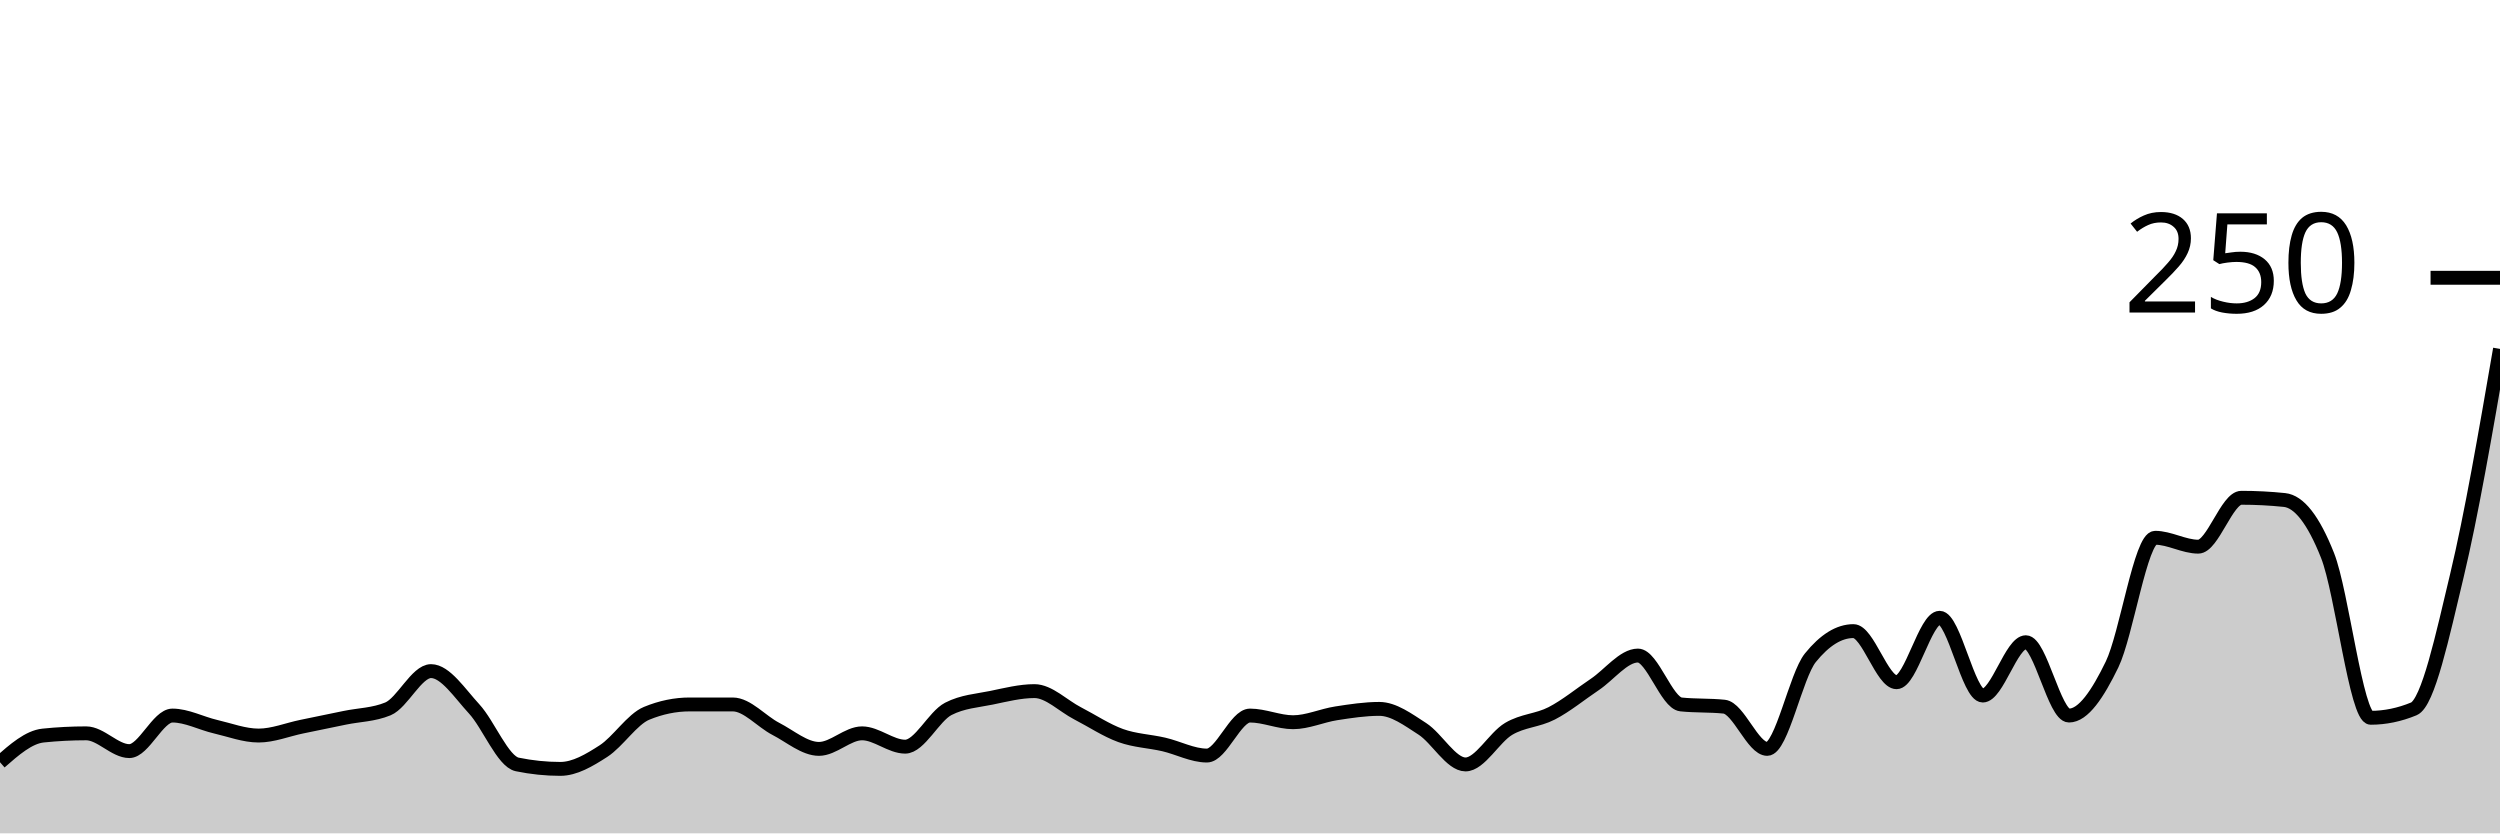
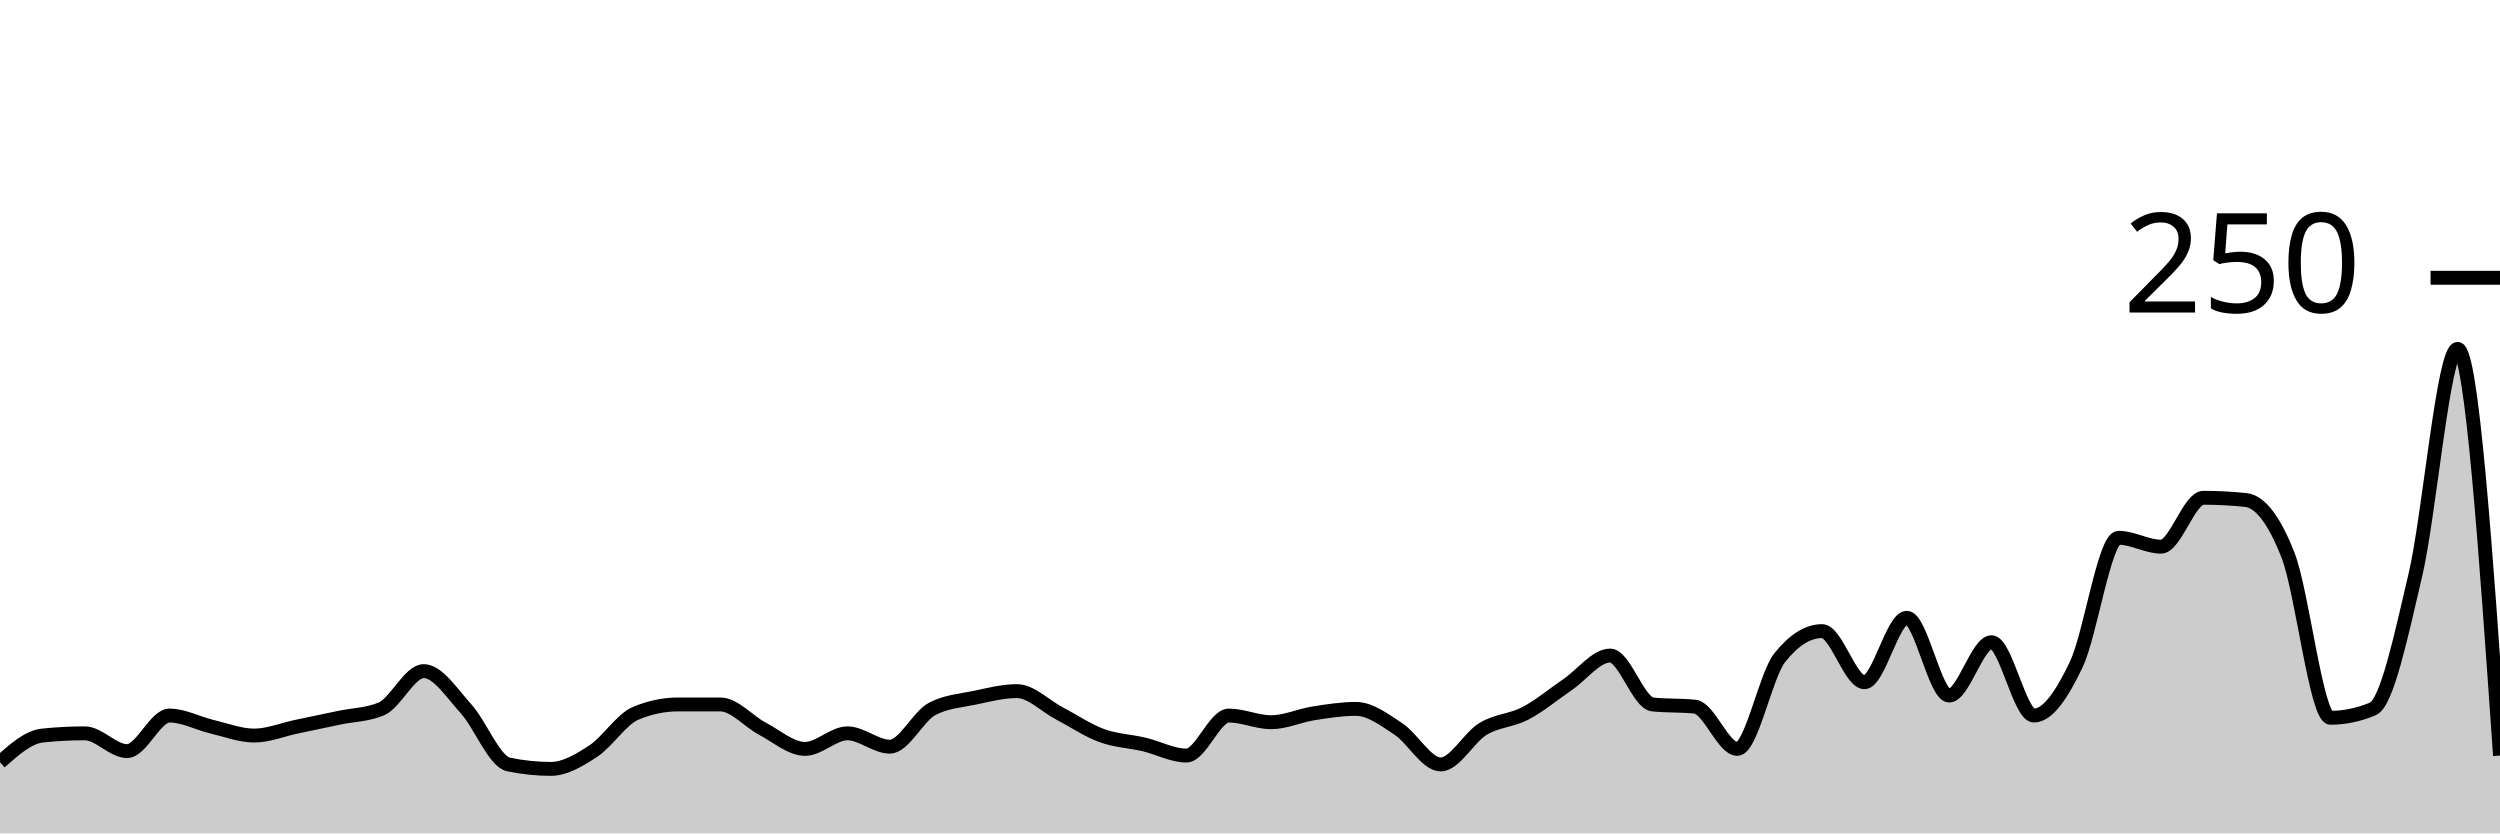
<svg xmlns="http://www.w3.org/2000/svg" viewBox="0 0 180 60">
  <g transform="translate(0,20)">
-     <path class="area" fill="rgba(0, 0, 0, 0.2)" d="M0,34.88C1.034,33.973,2.069,33.067,3.103,32.96C4.138,32.853,5.172,32.8,6.207,32.8C7.241,32.8,8.276,34.08,9.31,34.08C10.345,34.08,11.379,31.52,12.414,31.52C13.448,31.52,14.483,32.08,15.517,32.32C16.552,32.56,17.586,32.96,18.621,32.96C19.655,32.96,20.69,32.533,21.724,32.32C22.759,32.107,23.793,31.893,24.828,31.68C25.862,31.467,26.897,31.467,27.931,31.04C28.966,30.613,30,28.32,31.034,28.32C32.069,28.32,33.103,29.92,34.138,31.04C35.172,32.16,36.207,34.827,37.241,35.04C38.276,35.253,39.31,35.36,40.345,35.36C41.379,35.36,42.414,34.747,43.448,34.08C44.483,33.413,45.517,31.787,46.552,31.36C47.586,30.933,48.621,30.72,49.655,30.72C50.69,30.72,51.724,30.72,52.759,30.72C53.793,30.72,54.828,31.947,55.862,32.48C56.897,33.013,57.931,33.92,58.966,33.92C60,33.92,61.034,32.8,62.069,32.8C63.103,32.8,64.138,33.76,65.172,33.76C66.207,33.76,67.241,31.573,68.276,31.04C69.31,30.507,70.345,30.453,71.379,30.24C72.414,30.027,73.448,29.76,74.483,29.76C75.517,29.76,76.552,30.827,77.586,31.36C78.621,31.893,79.655,32.587,80.69,32.96C81.724,33.333,82.759,33.36,83.793,33.6C84.828,33.84,85.862,34.4,86.897,34.4C87.931,34.4,88.966,31.52,90,31.52C91.034,31.52,92.069,32,93.103,32C94.138,32,95.172,31.52,96.207,31.36C97.241,31.2,98.276,31.04,99.31,31.04C100.345,31.04,101.379,31.813,102.414,32.48C103.448,33.147,104.483,35.04,105.517,35.04C106.552,35.04,107.586,33.093,108.621,32.48C109.655,31.867,110.69,31.893,111.724,31.36C112.759,30.827,113.793,29.973,114.828,29.28C115.862,28.587,116.897,27.2,117.931,27.2C118.966,27.2,120,30.613,121.034,30.72C122.069,30.827,123.103,30.773,124.138,30.88C125.172,30.987,126.207,33.92,127.241,33.92C128.276,33.92,129.31,28.64,130.345,27.36C131.379,26.08,132.414,25.44,133.448,25.44C134.483,25.44,135.517,29.12,136.552,29.12C137.586,29.12,138.621,24.48,139.655,24.48C140.69,24.48,141.724,30.08,142.759,30.08C143.793,30.08,144.828,26.24,145.862,26.24C146.897,26.24,147.931,31.52,148.966,31.52C150,31.52,151.034,29.973,152.069,27.84C153.103,25.707,154.138,18.72,155.172,18.72C156.207,18.72,157.241,19.36,158.276,19.36C159.31,19.36,160.345,15.84,161.379,15.84C162.414,15.84,163.448,15.893,164.483,16C165.517,16.107,166.552,17.387,167.586,20C168.621,22.613,169.655,31.68,170.69,31.68C171.724,31.68,172.759,31.467,173.793,31.04C174.828,30.613,175.862,25.76,176.897,21.44C177.931,17.12,178.966,11.12,180,5.12L180,40C178.966,40,177.931,40,176.897,40C175.862,40,174.828,40,173.793,40C172.759,40,171.724,40,170.69,40C169.655,40,168.621,40,167.586,40C166.552,40,165.517,40,164.483,40C163.448,40,162.414,40,161.379,40C160.345,40,159.31,40,158.276,40C157.241,40,156.207,40,155.172,40C154.138,40,153.103,40,152.069,40C151.034,40,150,40,148.966,40C147.931,40,146.897,40,145.862,40C144.828,40,143.793,40,142.759,40C141.724,40,140.69,40,139.655,40C138.621,40,137.586,40,136.552,40C135.517,40,134.483,40,133.448,40C132.414,40,131.379,40,130.345,40C129.31,40,128.276,40,127.241,40C126.207,40,125.172,40,124.138,40C123.103,40,122.069,40,121.034,40C120,40,118.966,40,117.931,40C116.897,40,115.862,40,114.828,40C113.793,40,112.759,40,111.724,40C110.69,40,109.655,40,108.621,40C107.586,40,106.552,40,105.517,40C104.483,40,103.448,40,102.414,40C101.379,40,100.345,40,99.31,40C98.276,40,97.241,40,96.207,40C95.172,40,94.138,40,93.103,40C92.069,40,91.034,40,90,40C88.966,40,87.931,40,86.897,40C85.862,40,84.828,40,83.793,40C82.759,40,81.724,40,80.69,40C79.655,40,78.621,40,77.586,40C76.552,40,75.517,40,74.483,40C73.448,40,72.414,40,71.379,40C70.345,40,69.31,40,68.276,40C67.241,40,66.207,40,65.172,40C64.138,40,63.103,40,62.069,40C61.034,40,60,40,58.966,40C57.931,40,56.897,40,55.862,40C54.828,40,53.793,40,52.759,40C51.724,40,50.69,40,49.655,40C48.621,40,47.586,40,46.552,40C45.517,40,44.483,40,43.448,40C42.414,40,41.379,40,40.345,40C39.31,40,38.276,40,37.241,40C36.207,40,35.172,40,34.138,40C33.103,40,32.069,40,31.034,40C30,40,28.966,40,27.931,40C26.897,40,25.862,40,24.828,40C23.793,40,22.759,40,21.724,40C20.69,40,19.655,40,18.621,40C17.586,40,16.552,40,15.517,40C14.483,40,13.448,40,12.414,40C11.379,40,10.345,40,9.31,40C8.276,40,7.241,40,6.207,40C5.172,40,4.138,40,3.103,40C2.069,40,1.034,40,0,40Z" />
-     <path class="line" stroke="black" fill="none" d="M0,34.88C1.034,33.973,2.069,33.067,3.103,32.96C4.138,32.853,5.172,32.8,6.207,32.8C7.241,32.8,8.276,34.08,9.31,34.08C10.345,34.08,11.379,31.52,12.414,31.52C13.448,31.52,14.483,32.08,15.517,32.32C16.552,32.56,17.586,32.96,18.621,32.96C19.655,32.96,20.69,32.533,21.724,32.32C22.759,32.107,23.793,31.893,24.828,31.68C25.862,31.467,26.897,31.467,27.931,31.04C28.966,30.613,30,28.32,31.034,28.32C32.069,28.32,33.103,29.92,34.138,31.04C35.172,32.16,36.207,34.827,37.241,35.04C38.276,35.253,39.31,35.36,40.345,35.36C41.379,35.36,42.414,34.747,43.448,34.08C44.483,33.413,45.517,31.787,46.552,31.36C47.586,30.933,48.621,30.72,49.655,30.72C50.69,30.72,51.724,30.72,52.759,30.72C53.793,30.72,54.828,31.947,55.862,32.48C56.897,33.013,57.931,33.92,58.966,33.92C60,33.92,61.034,32.8,62.069,32.8C63.103,32.8,64.138,33.76,65.172,33.76C66.207,33.76,67.241,31.573,68.276,31.04C69.31,30.507,70.345,30.453,71.379,30.24C72.414,30.027,73.448,29.76,74.483,29.76C75.517,29.76,76.552,30.827,77.586,31.36C78.621,31.893,79.655,32.587,80.69,32.96C81.724,33.333,82.759,33.36,83.793,33.6C84.828,33.84,85.862,34.4,86.897,34.4C87.931,34.4,88.966,31.52,90,31.52C91.034,31.52,92.069,32,93.103,32C94.138,32,95.172,31.52,96.207,31.36C97.241,31.2,98.276,31.04,99.31,31.04C100.345,31.04,101.379,31.813,102.414,32.48C103.448,33.147,104.483,35.04,105.517,35.04C106.552,35.04,107.586,33.093,108.621,32.48C109.655,31.867,110.69,31.893,111.724,31.36C112.759,30.827,113.793,29.973,114.828,29.28C115.862,28.587,116.897,27.2,117.931,27.2C118.966,27.2,120,30.613,121.034,30.72C122.069,30.827,123.103,30.773,124.138,30.88C125.172,30.987,126.207,33.92,127.241,33.92C128.276,33.92,129.31,28.64,130.345,27.36C131.379,26.08,132.414,25.44,133.448,25.44C134.483,25.44,135.517,29.12,136.552,29.12C137.586,29.12,138.621,24.48,139.655,24.48C140.69,24.48,141.724,30.08,142.759,30.08C143.793,30.08,144.828,26.24,145.862,26.24C146.897,26.24,147.931,31.52,148.966,31.52C150,31.52,151.034,29.973,152.069,27.84C153.103,25.707,154.138,18.72,155.172,18.72C156.207,18.72,157.241,19.36,158.276,19.36C159.31,19.36,160.345,15.84,161.379,15.84C162.414,15.84,163.448,15.893,164.483,16C165.517,16.107,166.552,17.387,167.586,20C168.621,22.613,169.655,31.68,170.69,31.68C171.724,31.68,172.759,31.467,173.793,31.04C174.828,30.613,175.862,25.76,176.897,21.44C177.931,17.12,178.966,11.12,180,5.12" />
+     <path class="area" fill="rgba(0, 0, 0, 0.2)" d="M0,34.88C1.017,33.973,2.034,33.067,3.051,32.96C4.068,32.853,5.085,32.8,6.102,32.8C7.119,32.8,8.136,34.08,9.153,34.08C10.169,34.08,11.186,31.52,12.203,31.52C13.22,31.52,14.237,32.08,15.254,32.32C16.271,32.56,17.288,32.96,18.305,32.96C19.322,32.96,20.339,32.533,21.356,32.32C22.373,32.107,23.39,31.893,24.407,31.68C25.424,31.467,26.441,31.467,27.458,31.04C28.475,30.613,29.492,28.32,30.508,28.32C31.525,28.32,32.542,29.92,33.559,31.04C34.576,32.16,35.593,34.827,36.61,35.04C37.627,35.253,38.644,35.36,39.661,35.36C40.678,35.36,41.695,34.747,42.712,34.08C43.729,33.413,44.746,31.787,45.763,31.36C46.78,30.933,47.797,30.72,48.814,30.72C49.831,30.72,50.847,30.72,51.864,30.72C52.881,30.72,53.898,31.947,54.915,32.48C55.932,33.013,56.949,33.92,57.966,33.92C58.983,33.92,60,32.8,61.017,32.8C62.034,32.8,63.051,33.76,64.068,33.76C65.085,33.76,66.102,31.573,67.119,31.04C68.136,30.507,69.153,30.453,70.169,30.24C71.186,30.027,72.203,29.76,73.22,29.76C74.237,29.76,75.254,30.827,76.271,31.36C77.288,31.893,78.305,32.587,79.322,32.96C80.339,33.333,81.356,33.36,82.373,33.6C83.39,33.84,84.407,34.4,85.424,34.4C86.441,34.4,87.458,31.52,88.475,31.52C89.492,31.52,90.508,32,91.525,32C92.542,32,93.559,31.52,94.576,31.36C95.593,31.2,96.61,31.04,97.627,31.04C98.644,31.04,99.661,31.813,100.678,32.48C101.695,33.147,102.712,35.04,103.729,35.04C104.746,35.04,105.763,33.093,106.78,32.48C107.797,31.867,108.814,31.893,109.831,31.36C110.847,30.827,111.864,29.973,112.881,29.28C113.898,28.587,114.915,27.2,115.932,27.2C116.949,27.2,117.966,30.613,118.983,30.72C120,30.827,121.017,30.773,122.034,30.88C123.051,30.987,124.068,33.92,125.085,33.92C126.102,33.92,127.119,28.64,128.136,27.36C129.153,26.08,130.169,25.44,131.186,25.44C132.203,25.44,133.22,29.12,134.237,29.12C135.254,29.12,136.271,24.48,137.288,24.48C138.305,24.48,139.322,30.08,140.339,30.08C141.356,30.08,142.373,26.24,143.39,26.24C144.407,26.24,145.424,31.52,146.441,31.52C147.458,31.52,148.475,29.973,149.492,27.84C150.508,25.707,151.525,18.72,152.542,18.72C153.559,18.72,154.576,19.36,155.593,19.36C156.61,19.36,157.627,15.84,158.644,15.84C159.661,15.84,160.678,15.893,161.695,16C162.712,16.107,163.729,17.387,164.746,20C165.763,22.613,166.78,31.68,167.797,31.68C168.814,31.68,169.831,31.467,170.847,31.04C171.864,30.613,172.881,25.76,173.898,21.44C174.915,17.12,175.932,5.12,176.949,5.12C177.966,5.12,178.983,19.76,180,34.4L180,40C178.983,40,177.966,40,176.949,40C175.932,40,174.915,40,173.898,40C172.881,40,171.864,40,170.847,40C169.831,40,168.814,40,167.797,40C166.78,40,165.763,40,164.746,40C163.729,40,162.712,40,161.695,40C160.678,40,159.661,40,158.644,40C157.627,40,156.61,40,155.593,40C154.576,40,153.559,40,152.542,40C151.525,40,150.508,40,149.492,40C148.475,40,147.458,40,146.441,40C145.424,40,144.407,40,143.39,40C142.373,40,141.356,40,140.339,40C139.322,40,138.305,40,137.288,40C136.271,40,135.254,40,134.237,40C133.22,40,132.203,40,131.186,40C130.169,40,129.153,40,128.136,40C127.119,40,126.102,40,125.085,40C124.068,40,123.051,40,122.034,40C121.017,40,120,40,118.983,40C117.966,40,116.949,40,115.932,40C114.915,40,113.898,40,112.881,40C111.864,40,110.847,40,109.831,40C108.814,40,107.797,40,106.78,40C105.763,40,104.746,40,103.729,40C102.712,40,101.695,40,100.678,40C99.661,40,98.644,40,97.627,40C96.61,40,95.593,40,94.576,40C93.559,40,92.542,40,91.525,40C90.508,40,89.492,40,88.475,40C87.458,40,86.441,40,85.424,40C84.407,40,83.39,40,82.373,40C81.356,40,80.339,40,79.322,40C78.305,40,77.288,40,76.271,40C75.254,40,74.237,40,73.22,40C72.203,40,71.186,40,70.169,40C69.153,40,68.136,40,67.119,40C66.102,40,65.085,40,64.068,40C63.051,40,62.034,40,61.017,40C60,40,58.983,40,57.966,40C56.949,40,55.932,40,54.915,40C53.898,40,52.881,40,51.864,40C50.847,40,49.831,40,48.814,40C47.797,40,46.78,40,45.763,40C44.746,40,43.729,40,42.712,40C41.695,40,40.678,40,39.661,40C38.644,40,37.627,40,36.61,40C35.593,40,34.576,40,33.559,40C32.542,40,31.525,40,30.508,40C29.492,40,28.475,40,27.458,40C26.441,40,25.424,40,24.407,40C23.39,40,22.373,40,21.356,40C20.339,40,19.322,40,18.305,40C17.288,40,16.271,40,15.254,40C14.237,40,13.22,40,12.203,40C11.186,40,10.169,40,9.153,40C8.136,40,7.119,40,6.102,40C5.085,40,4.068,40,3.051,40C2.034,40,1.017,40,0,40Z" />
+     <path class="line" stroke="black" fill="none" d="M0,34.88C1.017,33.973,2.034,33.067,3.051,32.96C4.068,32.853,5.085,32.8,6.102,32.8C7.119,32.8,8.136,34.08,9.153,34.08C10.169,34.08,11.186,31.52,12.203,31.52C13.22,31.52,14.237,32.08,15.254,32.32C16.271,32.56,17.288,32.96,18.305,32.96C19.322,32.96,20.339,32.533,21.356,32.32C22.373,32.107,23.39,31.893,24.407,31.68C25.424,31.467,26.441,31.467,27.458,31.04C28.475,30.613,29.492,28.32,30.508,28.32C31.525,28.32,32.542,29.92,33.559,31.04C34.576,32.16,35.593,34.827,36.61,35.04C37.627,35.253,38.644,35.36,39.661,35.36C40.678,35.36,41.695,34.747,42.712,34.08C43.729,33.413,44.746,31.787,45.763,31.36C46.78,30.933,47.797,30.72,48.814,30.72C49.831,30.72,50.847,30.72,51.864,30.72C52.881,30.72,53.898,31.947,54.915,32.48C55.932,33.013,56.949,33.92,57.966,33.92C58.983,33.92,60,32.8,61.017,32.8C62.034,32.8,63.051,33.76,64.068,33.76C65.085,33.76,66.102,31.573,67.119,31.04C68.136,30.507,69.153,30.453,70.169,30.24C71.186,30.027,72.203,29.76,73.22,29.76C74.237,29.76,75.254,30.827,76.271,31.36C77.288,31.893,78.305,32.587,79.322,32.96C80.339,33.333,81.356,33.36,82.373,33.6C83.39,33.84,84.407,34.4,85.424,34.4C86.441,34.4,87.458,31.52,88.475,31.52C89.492,31.52,90.508,32,91.525,32C92.542,32,93.559,31.52,94.576,31.36C95.593,31.2,96.61,31.04,97.627,31.04C98.644,31.04,99.661,31.813,100.678,32.48C101.695,33.147,102.712,35.04,103.729,35.04C104.746,35.04,105.763,33.093,106.78,32.48C107.797,31.867,108.814,31.893,109.831,31.36C110.847,30.827,111.864,29.973,112.881,29.28C113.898,28.587,114.915,27.2,115.932,27.2C116.949,27.2,117.966,30.613,118.983,30.72C120,30.827,121.017,30.773,122.034,30.88C123.051,30.987,124.068,33.92,125.085,33.92C126.102,33.92,127.119,28.64,128.136,27.36C129.153,26.08,130.169,25.44,131.186,25.44C132.203,25.44,133.22,29.12,134.237,29.12C135.254,29.12,136.271,24.48,137.288,24.48C138.305,24.48,139.322,30.08,140.339,30.08C141.356,30.08,142.373,26.24,143.39,26.24C144.407,26.24,145.424,31.52,146.441,31.52C147.458,31.52,148.475,29.973,149.492,27.84C150.508,25.707,151.525,18.72,152.542,18.72C153.559,18.72,154.576,19.36,155.593,19.36C156.61,19.36,157.627,15.84,158.644,15.84C159.661,15.84,160.678,15.893,161.695,16C162.712,16.107,163.729,17.387,164.746,20C165.763,22.613,166.78,31.68,167.797,31.68C168.814,31.68,169.831,31.467,170.847,31.04C171.864,30.613,172.881,25.76,173.898,21.44C174.915,17.12,175.932,5.12,176.949,5.12C177.966,5.12,178.983,19.76,180,34.4" />
    <path class="axis-ceiling" stroke-width="1" stroke="black" fill="none" d="M175,0L180,0" />
    <text class="axis-ceiling-label" font-family="sans-serif" text-anchor="end" font-size="10px" x="170" y="2.5">250</text>
  </g>
</svg>
